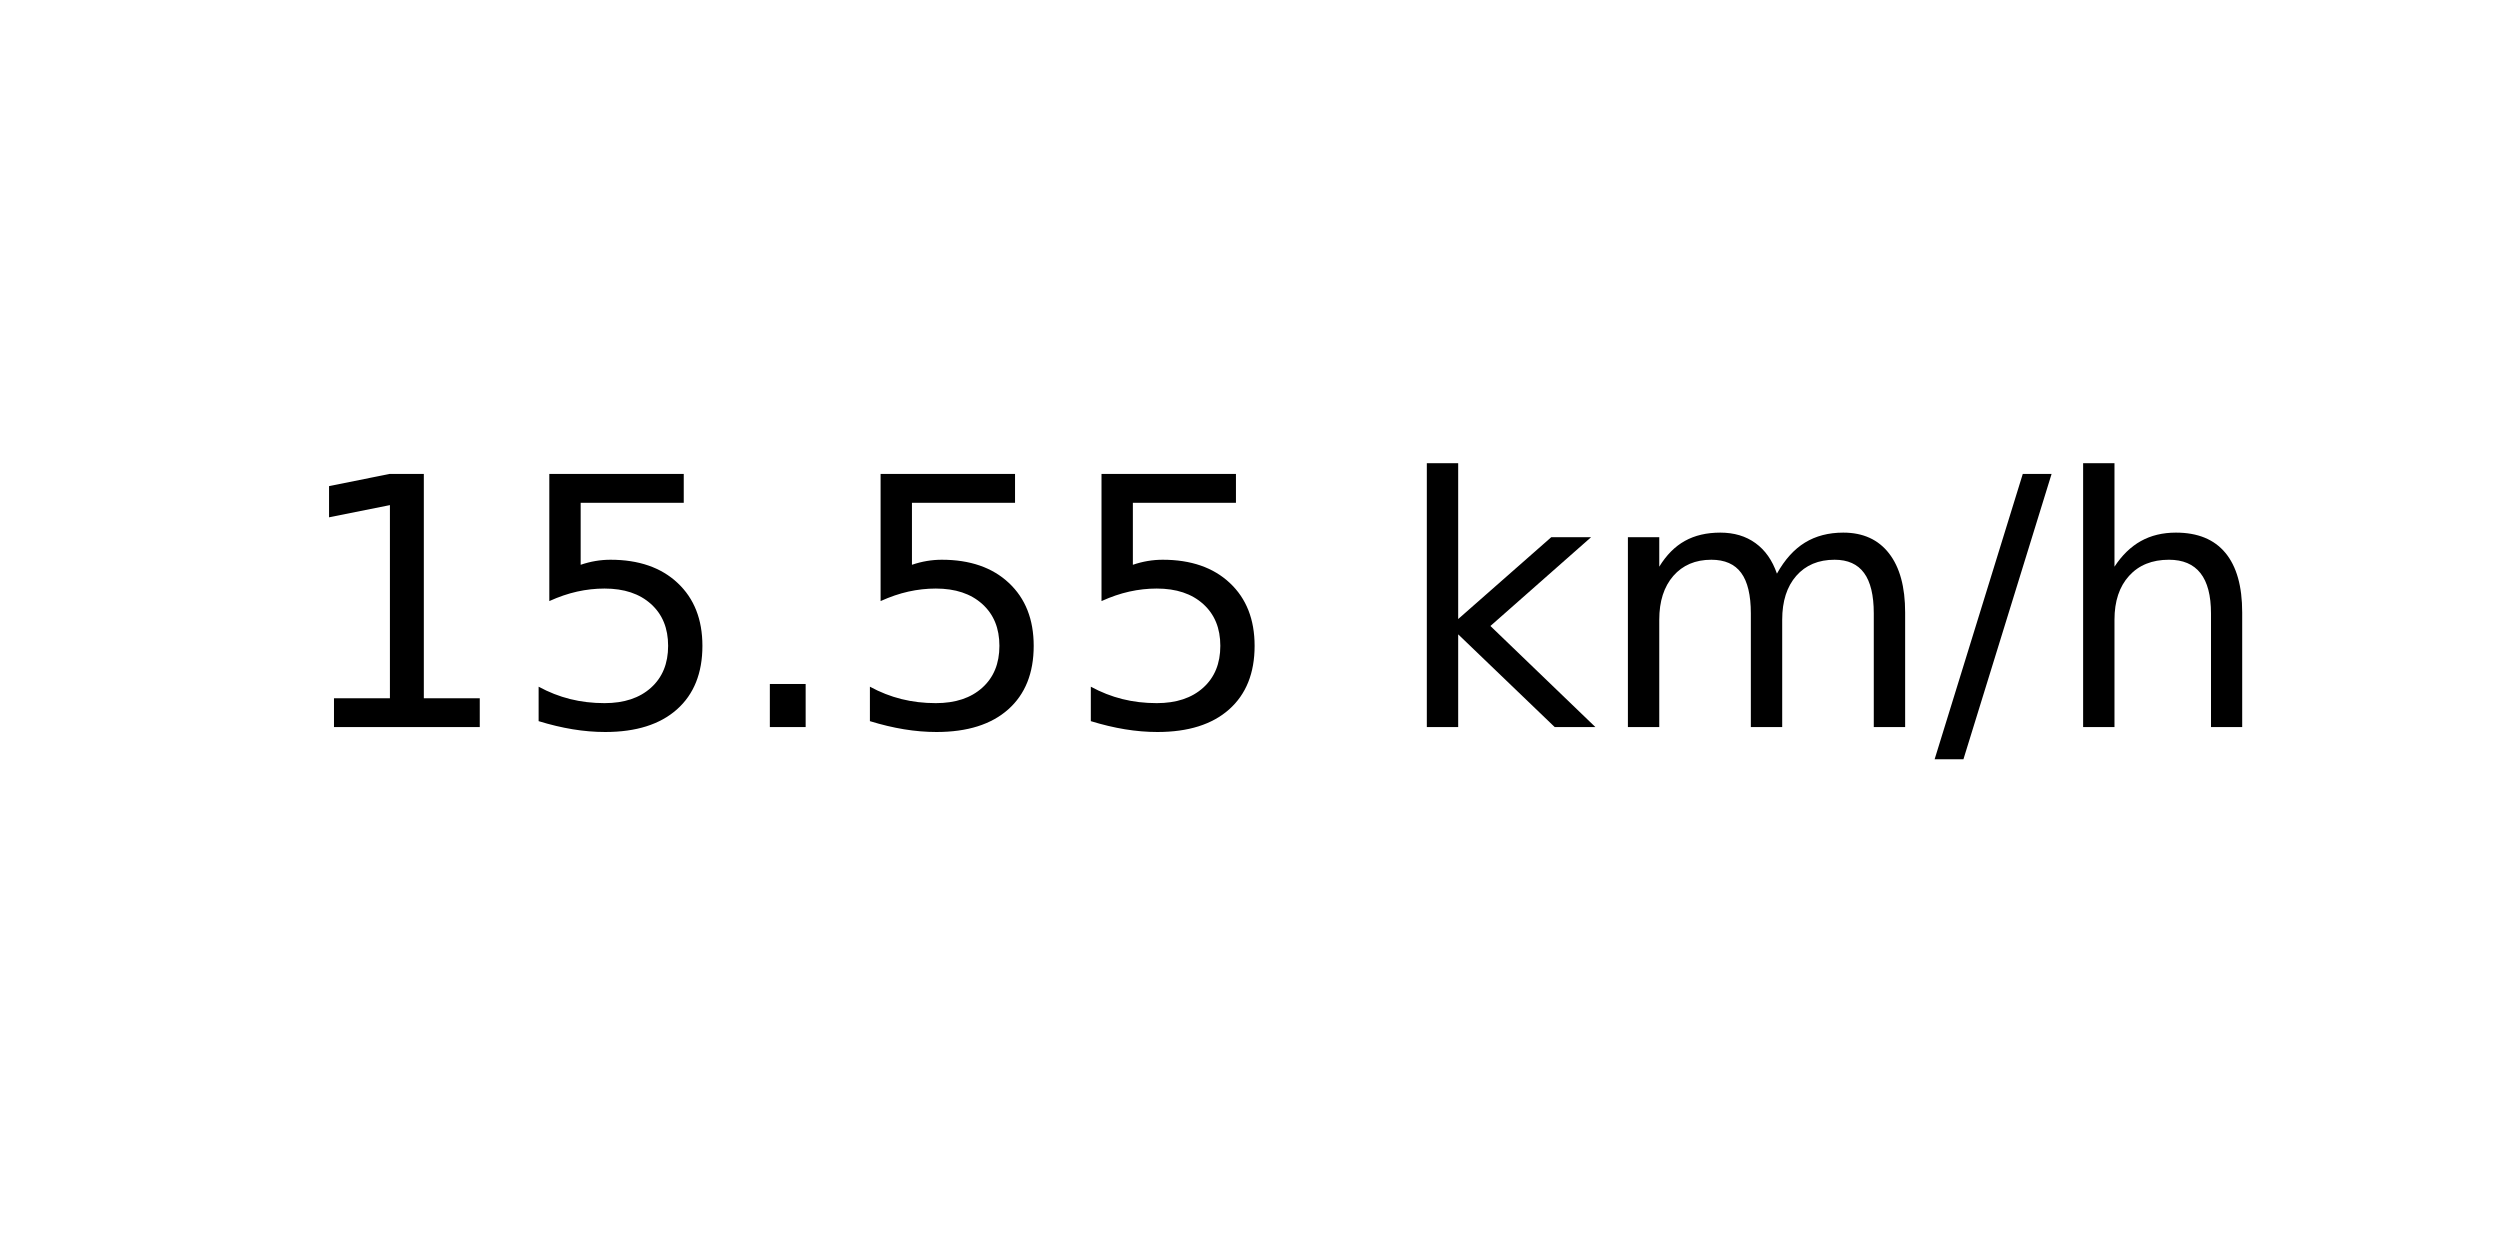
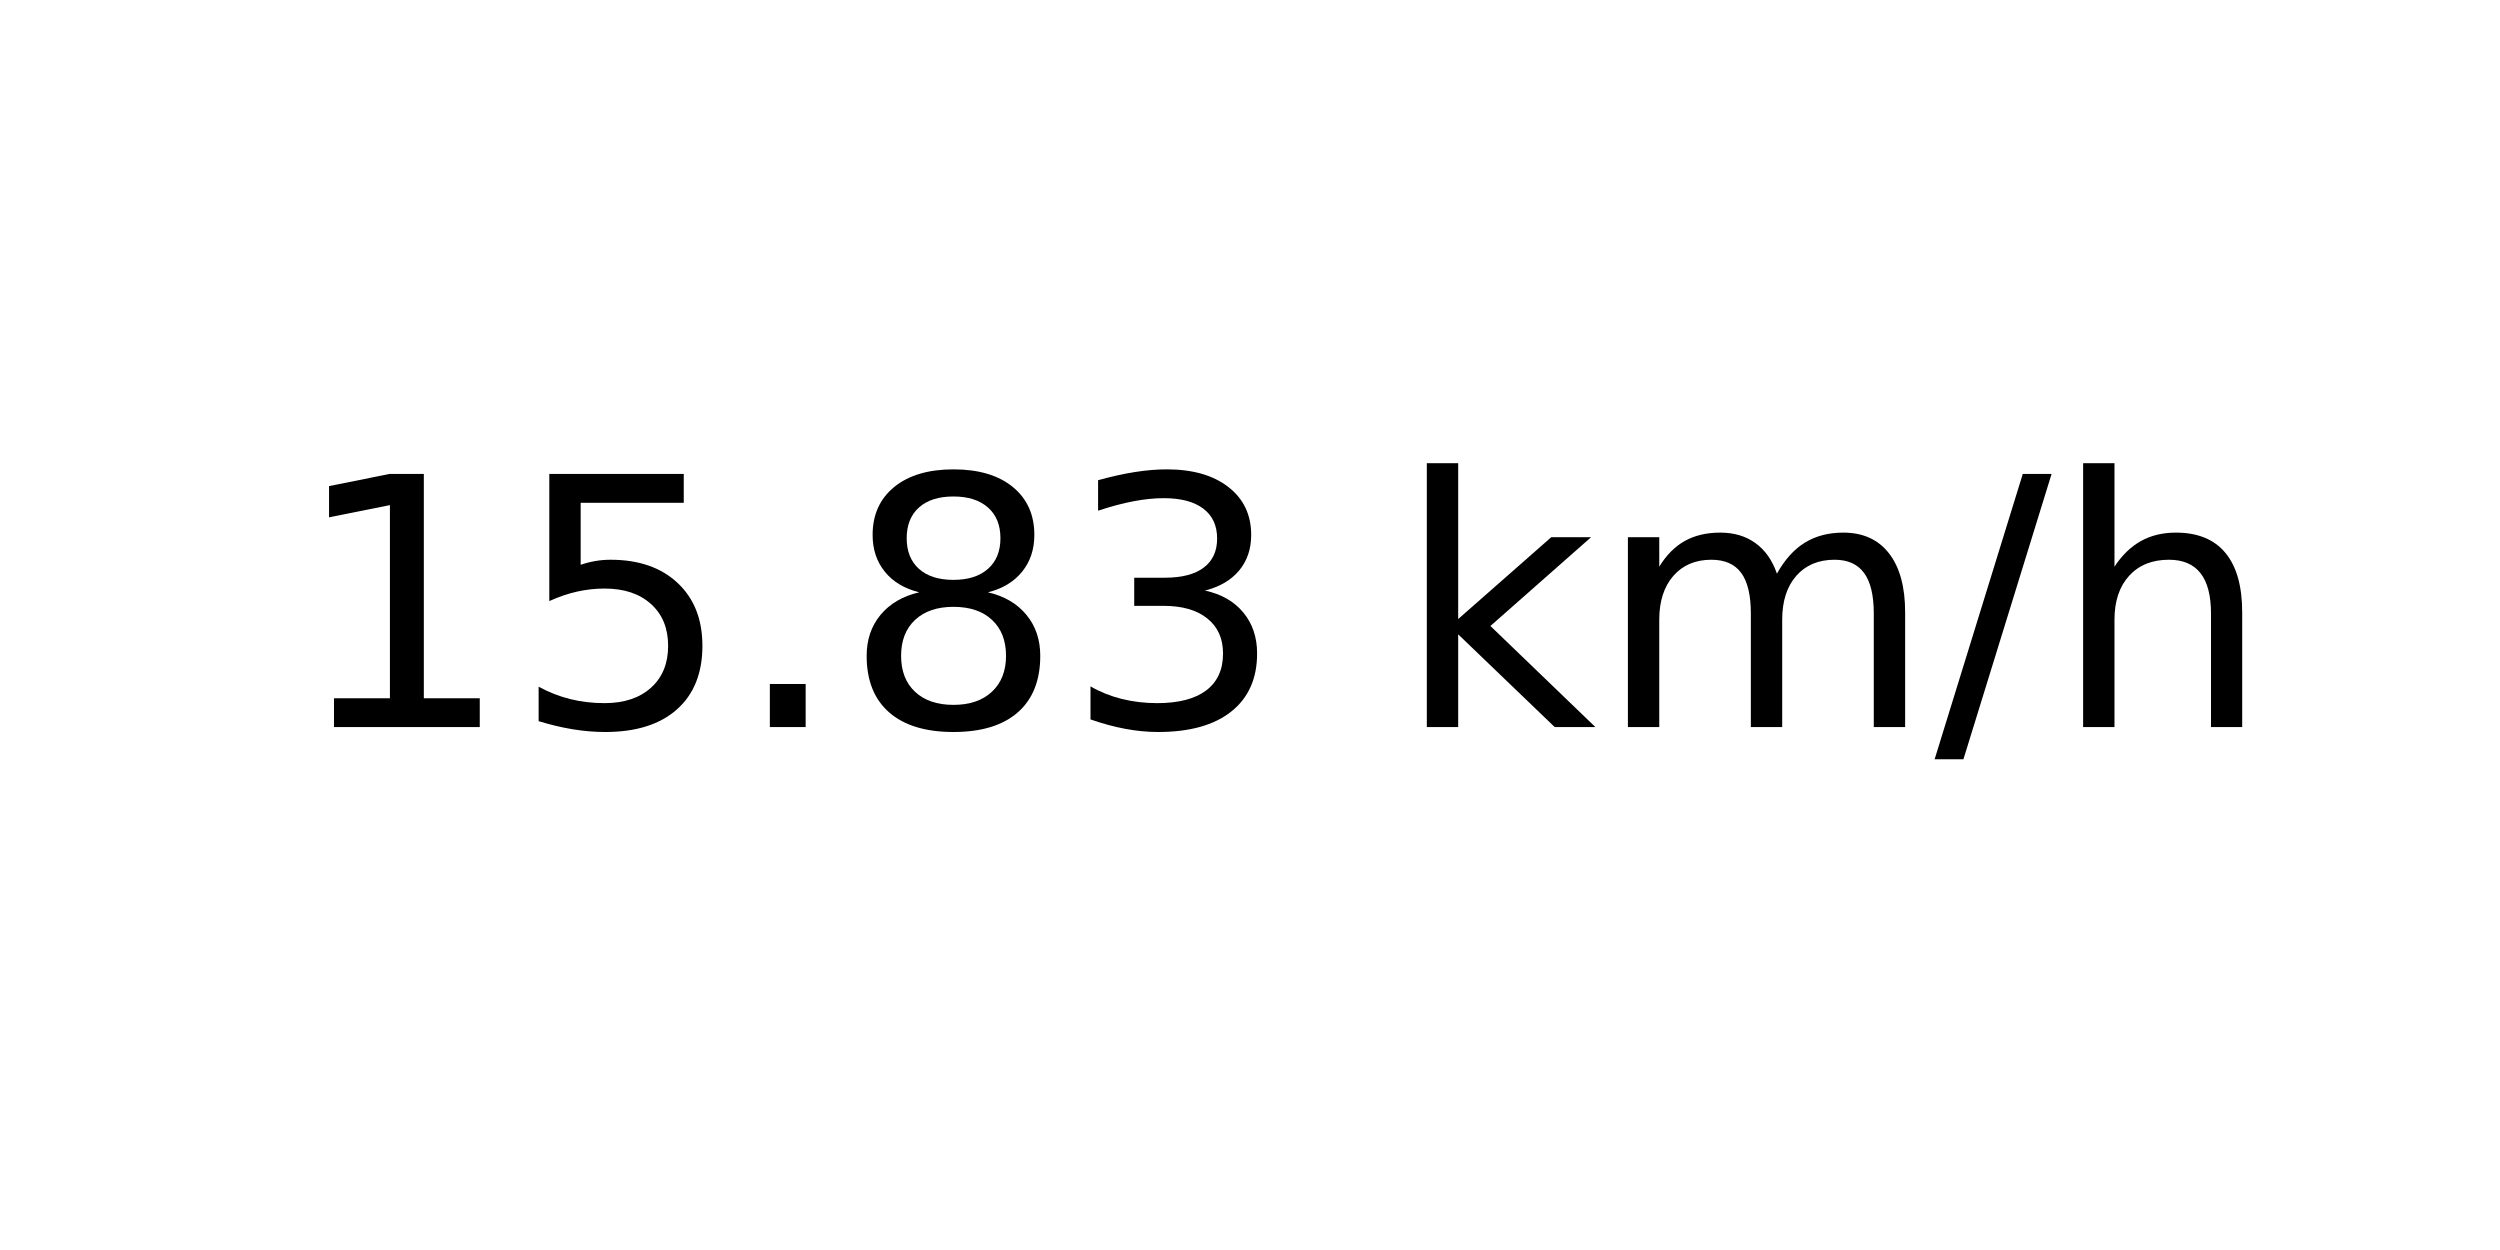
<svg xmlns="http://www.w3.org/2000/svg" xmlns:xlink="http://www.w3.org/1999/xlink" width="72pt" height="36pt" viewBox="0 0 72 36" version="1.1">
  <defs>
    <style type="text/css">*{stroke-linejoin: round; stroke-linecap: butt}</style>
  </defs>
  <g id="figure_1">
    <g id="axes_1">
      <g id="text_1">
        <g transform="translate(8.378125 20.93937) scale(0.1 -0.1)">
          <defs>
            <path id="DejaVuSans-31" d="M 794 531  L 1825 531  L 1825 4091  L 703 3866  L 703 4441  L 1819 4666  L 2450 4666  L 2450 531  L 3481 531  L 3481 0  L 794 0  L 794 531  z " transform="scale(0.015625)" />
            <path id="DejaVuSans-35" d="M 691 4666  L 3169 4666  L 3169 4134  L 1269 4134  L 1269 2991  Q 1406 3038 1543 3061  Q 1681 3084 1819 3084  Q 2600 3084 3056 2656  Q 3513 2228 3513 1497  Q 3513 744 3044 326  Q 2575 -91 1722 -91  Q 1428 -91 1123 -41  Q 819 9 494 109  L 494 744  Q 775 591 1075 516  Q 1375 441 1709 441  Q 2250 441 2565 725  Q 2881 1009 2881 1497  Q 2881 1984 2565 2268  Q 2250 2553 1709 2553  Q 1456 2553 1204 2497  Q 953 2441 691 2322  L 691 4666  z " transform="scale(0.015625)" />
            <path id="DejaVuSans-2e" d="M 684 794  L 1344 794  L 1344 0  L 684 0  L 684 794  z " transform="scale(0.015625)" />
+             <path id="DejaVuSans-38" d="M 2034 2216  Q 1584 2216 1326 1975  Q 1069 1734 1069 1313  Q 1069 891 1326 650  Q 1584 409 2034 409  Q 2484 409 2743 651  Q 3003 894 3003 1313  Q 3003 1734 2745 1975  Q 2488 2216 2034 2216  z M 1403 2484  Q 997 2584 770 2862  Q 544 3141 544 3541  Q 544 4100 942 4425  Q 1341 4750 2034 4750  Q 2731 4750 3128 4425  Q 3525 4100 3525 3541  Q 3525 3141 3298 2862  Q 3072 2584 2669 2484  Q 3125 2378 3379 2068  Q 3634 1759 3634 1313  Q 3634 634 3220 271  Q 2806 -91 2034 -91  Q 1263 -91 848 271  Q 434 634 434 1313  Q 434 1759 690 2068  Q 947 2378 1403 2484  z M 1172 3481  Q 1172 3119 1398 2916  Q 1625 2713 2034 2713  Q 2441 2713 2670 2916  Q 2900 3119 2900 3481  Q 2900 3844 2670 4047  Q 2441 4250 2034 4250  Q 1625 4250 1398 4047  Q 1172 3844 1172 3481  z " transform="scale(0.015625)" />
+             <path id="DejaVuSans-33" d="M 2597 2516  Q 3050 2419 3304 2112  Q 3559 1806 3559 1356  Q 3559 666 3084 287  Q 2609 -91 1734 -91  Q 1441 -91 1130 -33  Q 819 25 488 141  L 488 750  Q 750 597 1062 519  Q 1375 441 1716 441  Q 2309 441 2620 675  Q 2931 909 2931 1356  Q 2931 1769 2642 2001  Q 2353 2234 1838 2234  L 1294 2234  L 1294 2753  L 1863 2753  Q 2328 2753 2575 2939  Q 2822 3125 2822 3475  Q 2822 3834 2567 4026  Q 2313 4219 1838 4219  Q 1578 4219 1281 4162  Q 984 4106 628 3988  L 628 4550  Q 988 4650 1302 4700  Q 1616 4750 1894 4750  Q 2613 4750 3031 4423  Q 3450 4097 3450 3541  Q 3450 3153 3228 2886  Q 3006 2619 2597 2516  z " transform="scale(0.015625)" />
            <path id="DejaVuSans-20" transform="scale(0.015625)" />
            <path id="DejaVuSans-6b" d="M 581 4863  L 1159 4863  L 1159 1991  L 2875 3500  L 3609 3500  L 1753 1863  L 3688 0  L 2938 0  L 1159 1709  L 1159 0  L 581 0  L 581 4863  z " transform="scale(0.015625)" />
            <path id="DejaVuSans-6d" d="M 3328 2828  Q 3544 3216 3844 3400  Q 4144 3584 4550 3584  Q 5097 3584 5394 3201  Q 5691 2819 5691 2113  L 5691 0  L 5113 0  L 5113 2094  Q 5113 2597 4934 2840  Q 4756 3084 4391 3084  Q 3944 3084 3684 2787  Q 3425 2491 3425 1978  L 3425 0  L 2847 0  L 2847 2094  Q 2847 2600 2669 2842  Q 2491 3084 2119 3084  Q 1678 3084 1418 2786  Q 1159 2488 1159 1978  L 1159 0  L 581 0  L 581 3500  L 1159 3500  L 1159 2956  Q 1356 3278 1631 3431  Q 1906 3584 2284 3584  Q 2666 3584 2933 3390  Q 3200 3197 3328 2828  z " transform="scale(0.015625)" />
            <path id="DejaVuSans-2f" d="M 1625 4666  L 2156 4666  L 531 -594  L 0 -594  L 1625 4666  z " transform="scale(0.015625)" />
            <path id="DejaVuSans-68" d="M 3513 2113  L 3513 0  L 2938 0  L 2938 2094  Q 2938 2591 2744 2837  Q 2550 3084 2163 3084  Q 1697 3084 1428 2787  Q 1159 2491 1159 1978  L 1159 0  L 581 0  L 581 4863  L 1159 4863  L 1159 2956  Q 1366 3272 1645 3428  Q 1925 3584 2291 3584  Q 2894 3584 3203 3211  Q 3513 2838 3513 2113  z " transform="scale(0.015625)" />
          </defs>
          <use xlink:href="#DejaVuSans-31" />
          <use xlink:href="#DejaVuSans-35" x="63.623" />
          <use xlink:href="#DejaVuSans-2e" x="127.246" />
-           <use xlink:href="#DejaVuSans-35" x="159.033" />
-           <use xlink:href="#DejaVuSans-35" x="222.656" />
+           <use xlink:href="#DejaVuSans-38" x="159.033" />
+           <use xlink:href="#DejaVuSans-33" x="222.656" />
          <use xlink:href="#DejaVuSans-20" x="286.279" />
          <use xlink:href="#DejaVuSans-6b" x="318.066" />
          <use xlink:href="#DejaVuSans-6d" x="375.977" />
          <use xlink:href="#DejaVuSans-2f" x="473.389" />
          <use xlink:href="#DejaVuSans-68" x="507.08" />
        </g>
      </g>
    </g>
  </g>
</svg>
